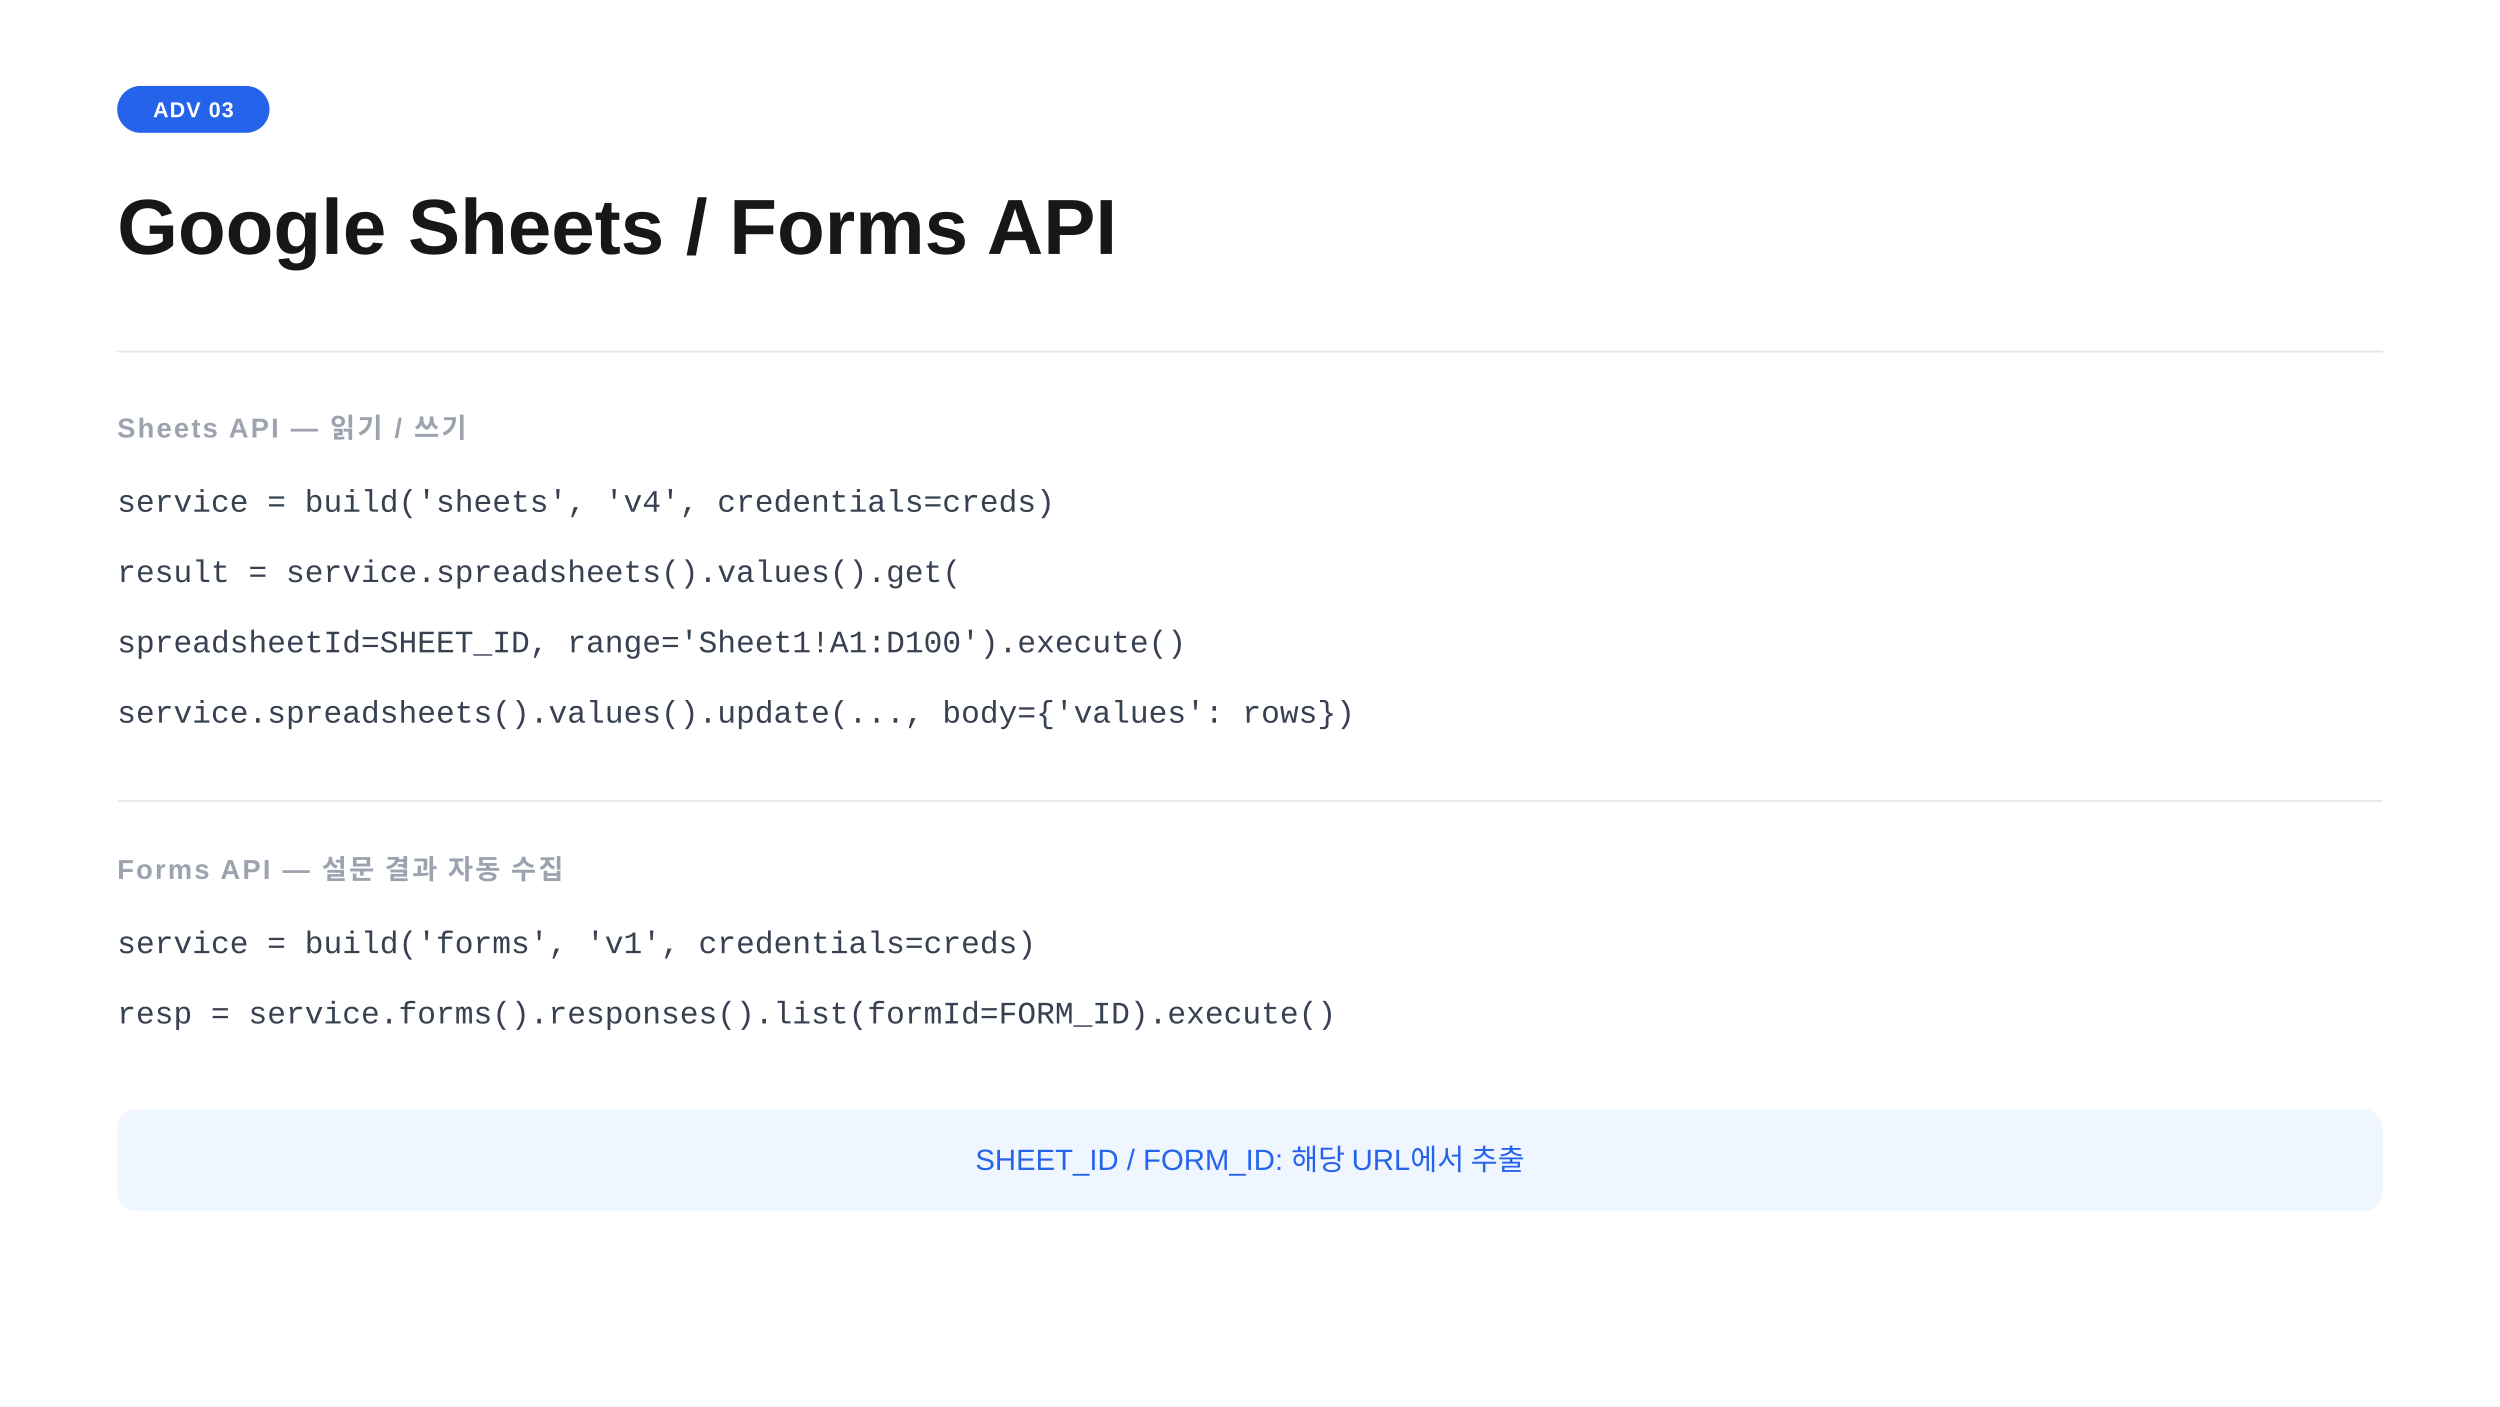
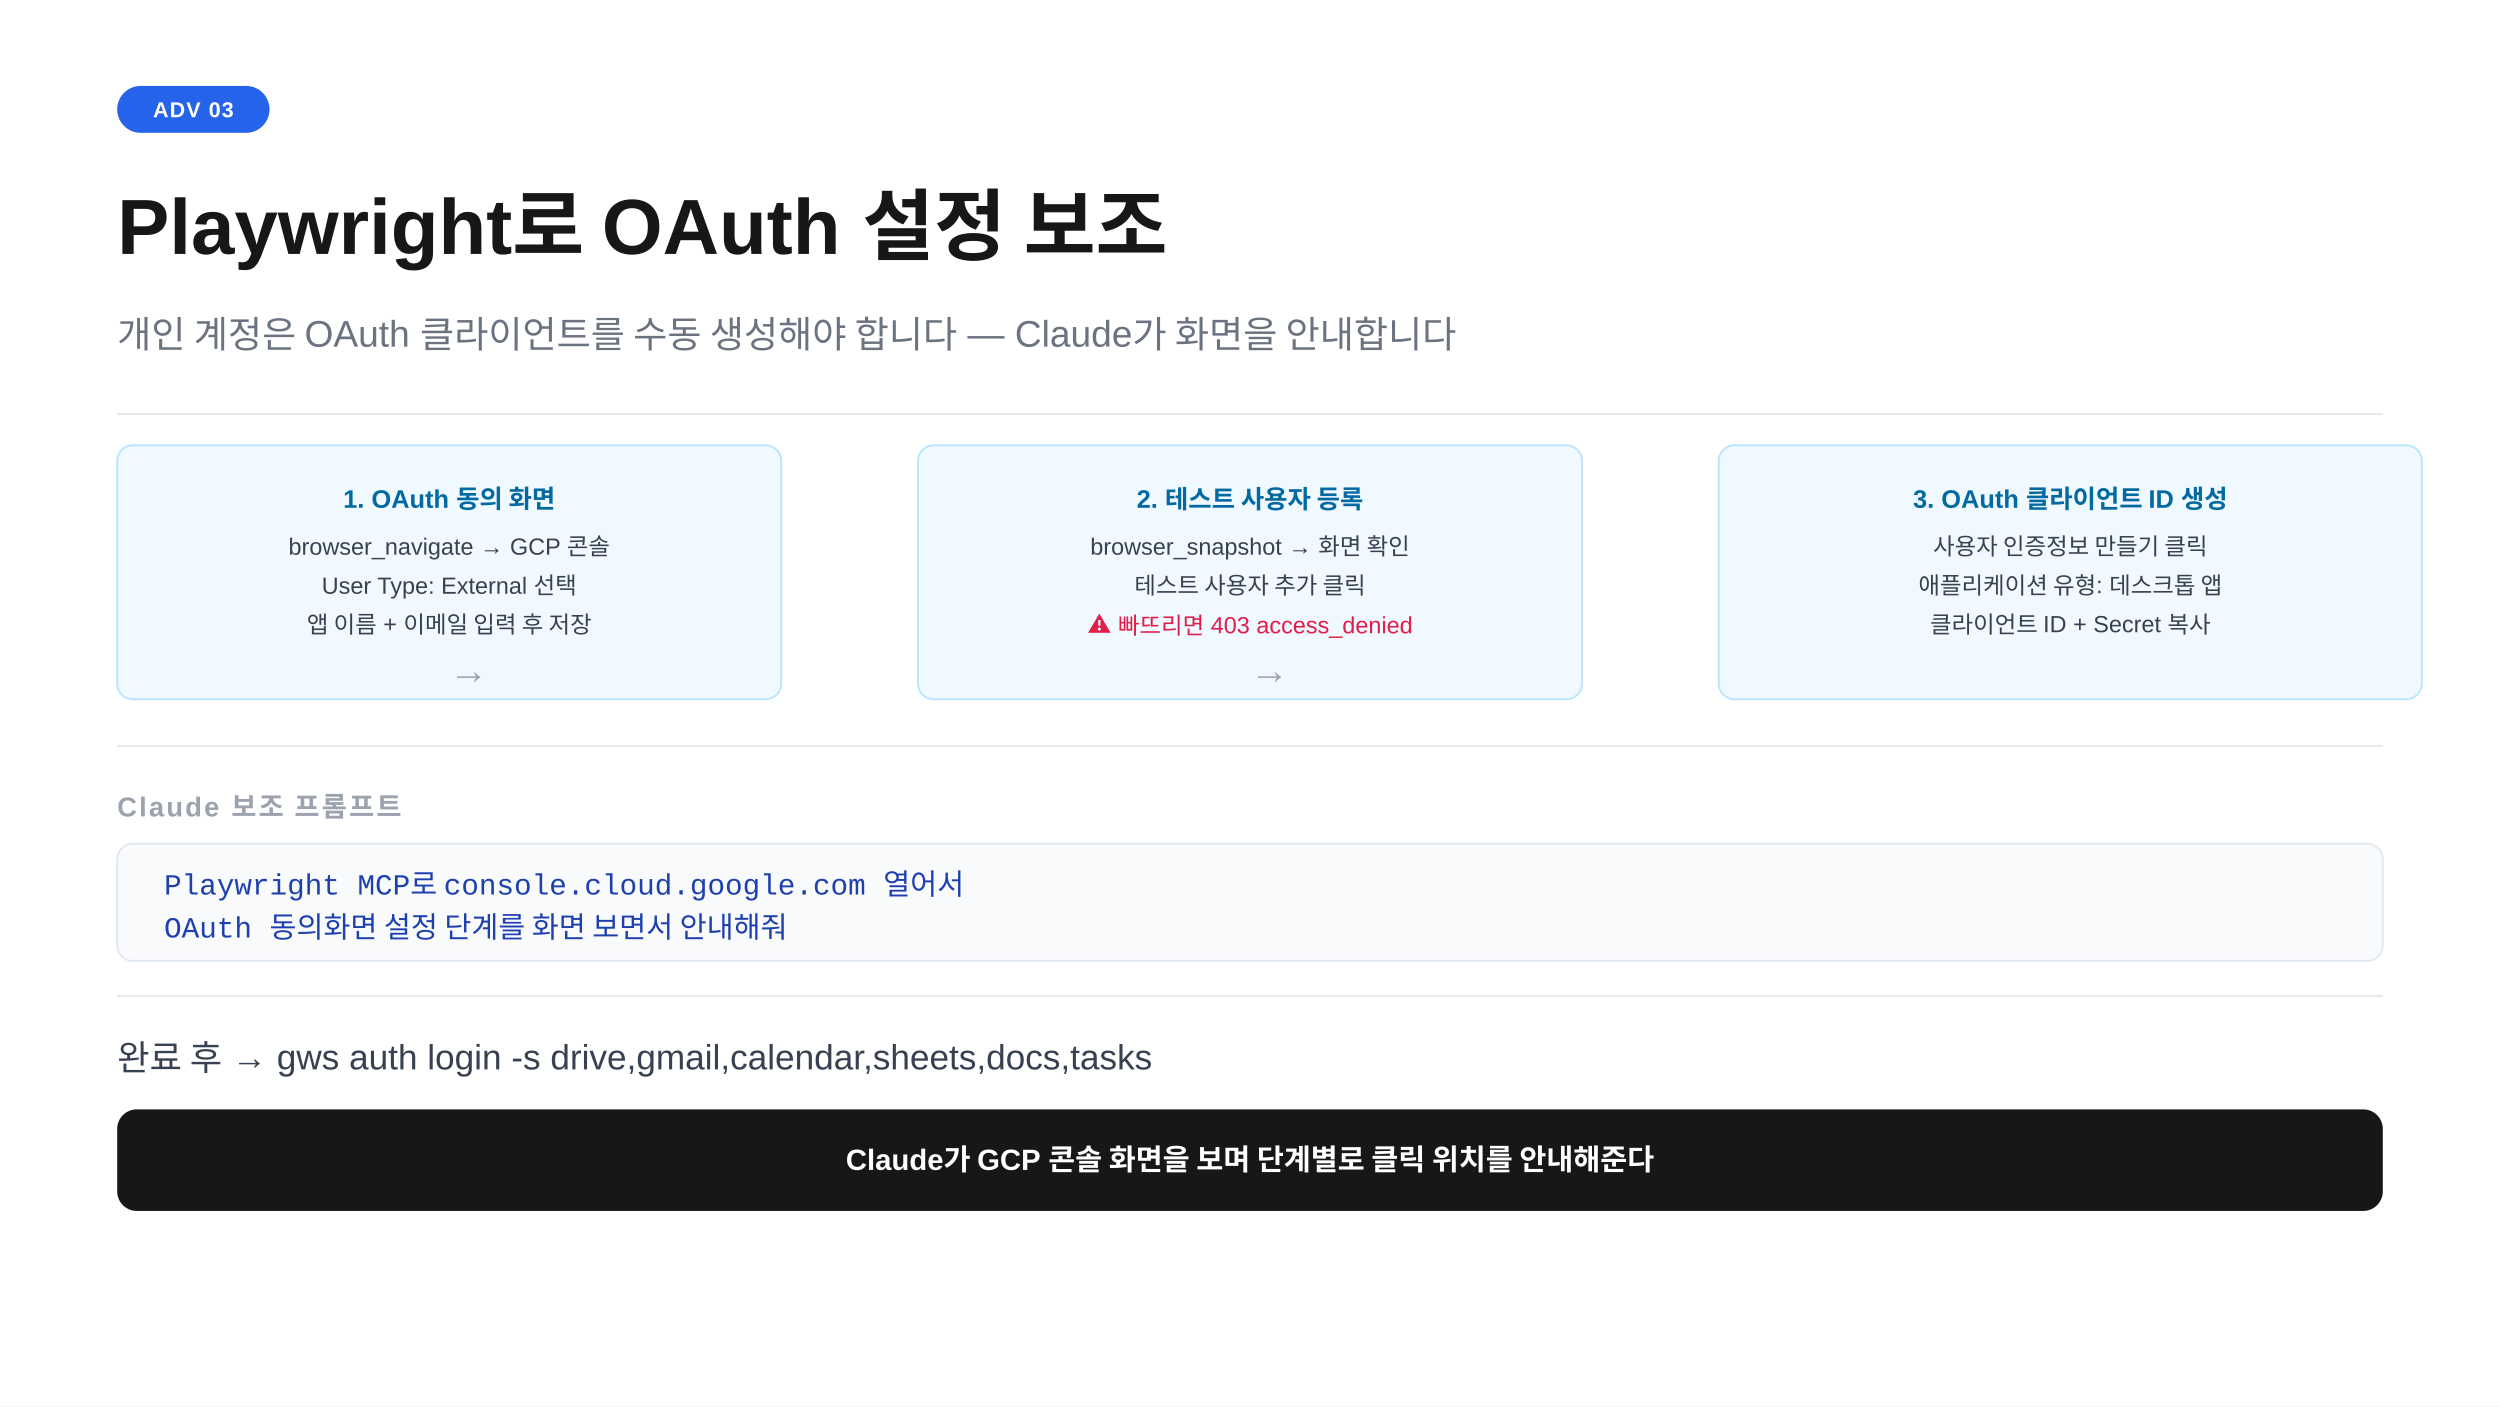
<svg xmlns="http://www.w3.org/2000/svg" width="1280" height="720" viewBox="0 0 1280 720">
  <rect width="1280" height="720" fill="#ffffff" />
  <rect x="60" y="44" width="78" height="24" rx="12" fill="#2563eb" />
  <text x="99" y="60" text-anchor="middle" font-family="-apple-system,BlinkMacSystemFont,'Segoe UI',Arial,sans-serif" font-size="11" font-weight="700" fill="#ffffff" letter-spacing="0.05em">ADV 03</text>
-   <text x="60" y="130" font-family="-apple-system,BlinkMacSystemFont,'Segoe UI',Arial,sans-serif" font-size="40" font-weight="700" fill="#171717">Google Sheets  /  Forms API</text>
-   <line x1="60" y1="180" x2="1220" y2="180" stroke="#e5e7eb" stroke-width="1" />
-   <text x="60" y="224" font-family="-apple-system,BlinkMacSystemFont,'Segoe UI',Arial,sans-serif" font-size="14" font-weight="600" fill="#9ca3af" letter-spacing="0.08em">Sheets API — 읽기 / 쓰기</text>
-   <text x="60" y="262" font-family="'Courier New',Courier,monospace" font-size="16" fill="#374151">service = build('sheets', 'v4', credentials=creds)</text>
-   <text x="60" y="298" font-family="'Courier New',Courier,monospace" font-size="16" fill="#374151">result = service.spreadsheets().values().get(</text>
-   <text x="60" y="334" font-family="'Courier New',Courier,monospace" font-size="16" fill="#374151">    spreadsheetId=SHEET_ID, range='Sheet1!A1:D100').execute()</text>
-   <text x="60" y="370" font-family="'Courier New',Courier,monospace" font-size="16" fill="#374151">service.spreadsheets().values().update(..., body={'values': rows})</text>
-   <line x1="60" y1="410" x2="1220" y2="410" stroke="#e5e7eb" stroke-width="1" />
-   <text x="60" y="450" font-family="-apple-system,BlinkMacSystemFont,'Segoe UI',Arial,sans-serif" font-size="14" font-weight="600" fill="#9ca3af" letter-spacing="0.08em">Forms API — 설문 결과 자동 수집</text>
-   <text x="60" y="488" font-family="'Courier New',Courier,monospace" font-size="16" fill="#374151">service = build('forms', 'v1', credentials=creds)</text>
-   <text x="60" y="524" font-family="'Courier New',Courier,monospace" font-size="16" fill="#374151">resp = service.forms().responses().list(formId=FORM_ID).execute()</text>
-   <rect x="60" y="568" width="1160" height="52" rx="10" fill="#eff6ff" />
-   <text x="640" y="599" text-anchor="middle" font-family="-apple-system,BlinkMacSystemFont,'Segoe UI',Arial,sans-serif" font-size="15" fill="#2563eb">SHEET_ID / FORM_ID: 해당 URL에서 추출</text>
+   <text x="60" y="130" font-family="-apple-system,BlinkMacSystemFont,'Segoe UI',Arial,sans-serif" font-size="40" font-weight="700" fill="#171717">Playwright로 OAuth 설정 보조</text>
+   <text x="60" y="178" font-family="-apple-system,BlinkMacSystemFont,'Segoe UI',Arial,sans-serif" font-size="19" fill="#6b7280">개인 계정은 OAuth 클라이언트를 수동 생성해야 합니다 — Claude가 화면을 안내합니다</text>
+   <line x1="60" y1="212" x2="1220" y2="212" stroke="#e5e7eb" stroke-width="1" />
+   <rect x="60" y="228" width="340" height="130" rx="8" fill="#f0f9ff" stroke="#bae6fd" stroke-width="1" />
+   <text x="230" y="260" text-anchor="middle" font-family="-apple-system,BlinkMacSystemFont,'Segoe UI',Arial,sans-serif" font-size="13" font-weight="700" fill="#0369a1">1. OAuth 동의 화면</text>
+   <text x="230" y="284" text-anchor="middle" font-family="-apple-system,BlinkMacSystemFont,'Segoe UI',Arial,sans-serif" font-size="12" fill="#374151">browser_navigate → GCP 콘솔</text>
+   <text x="230" y="304" text-anchor="middle" font-family="-apple-system,BlinkMacSystemFont,'Segoe UI',Arial,sans-serif" font-size="12" fill="#374151">User Type: External 선택</text>
+   <text x="230" y="324" text-anchor="middle" font-family="-apple-system,BlinkMacSystemFont,'Segoe UI',Arial,sans-serif" font-size="12" fill="#374151">앱 이름 + 이메일 입력 후 저장</text>
+   <text x="240" y="350" text-anchor="middle" font-family="-apple-system,BlinkMacSystemFont,'Segoe UI',Arial,sans-serif" font-size="20" fill="#9ca3af">→</text>
+   <rect x="470" y="228" width="340" height="130" rx="8" fill="#f0f9ff" stroke="#bae6fd" stroke-width="1" />
+   <text x="640" y="260" text-anchor="middle" font-family="-apple-system,BlinkMacSystemFont,'Segoe UI',Arial,sans-serif" font-size="13" font-weight="700" fill="#0369a1">2. 테스트 사용자 등록</text>
+   <text x="640" y="284" text-anchor="middle" font-family="-apple-system,BlinkMacSystemFont,'Segoe UI',Arial,sans-serif" font-size="12" fill="#374151">browser_snapshot → 화면 확인</text>
+   <text x="640" y="304" text-anchor="middle" font-family="-apple-system,BlinkMacSystemFont,'Segoe UI',Arial,sans-serif" font-size="12" fill="#374151">테스트 사용자 추가 클릭</text>
+   <text x="640" y="324" text-anchor="middle" font-family="-apple-system,BlinkMacSystemFont,'Segoe UI',Arial,sans-serif" font-size="12" fill="#e11d48">⚠ 빠뜨리면 403 access_denied</text>
+   <text x="650" y="350" text-anchor="middle" font-family="-apple-system,BlinkMacSystemFont,'Segoe UI',Arial,sans-serif" font-size="20" fill="#9ca3af">→</text>
+   <rect x="880" y="228" width="360" height="130" rx="8" fill="#f0f9ff" stroke="#bae6fd" stroke-width="1" />
+   <text x="1060" y="260" text-anchor="middle" font-family="-apple-system,BlinkMacSystemFont,'Segoe UI',Arial,sans-serif" font-size="13" font-weight="700" fill="#0369a1">3. OAuth 클라이언트 ID 생성</text>
+   <text x="1060" y="284" text-anchor="middle" font-family="-apple-system,BlinkMacSystemFont,'Segoe UI',Arial,sans-serif" font-size="12" fill="#374151">사용자 인증정보 만들기 클릭</text>
+   <text x="1060" y="304" text-anchor="middle" font-family="-apple-system,BlinkMacSystemFont,'Segoe UI',Arial,sans-serif" font-size="12" fill="#374151">애플리케이션 유형: 데스크톱 앱</text>
+   <text x="1060" y="324" text-anchor="middle" font-family="-apple-system,BlinkMacSystemFont,'Segoe UI',Arial,sans-serif" font-size="12" fill="#374151">클라이언트 ID + Secret 복사</text>
+   <line x1="60" y1="382" x2="1220" y2="382" stroke="#e5e7eb" stroke-width="1" />
+   <text x="60" y="418" font-family="-apple-system,BlinkMacSystemFont,'Segoe UI',Arial,sans-serif" font-size="14" font-weight="600" fill="#9ca3af" letter-spacing="0.08em">Claude 보조 프롬프트</text>
+   <rect x="60" y="432" width="1160" height="60" rx="8" fill="#f8fafc" stroke="#e2e8f0" stroke-width="1" />
+   <text x="84" y="458" font-family="'Courier New',Courier,monospace" font-size="15" fill="#1e40af">Playwright MCP로 console.cloud.google.com 열어서</text>
+   <text x="84" y="480" font-family="'Courier New',Courier,monospace" font-size="15" fill="#1e40af">OAuth 동의화면 설정 단계를 화면 보면서 안내해줘</text>
+   <line x1="60" y1="510" x2="1220" y2="510" stroke="#e5e7eb" stroke-width="1" />
+   <text x="60" y="548" font-family="-apple-system,BlinkMacSystemFont,'Segoe UI',Arial,sans-serif" font-size="18" fill="#374151">완료 후 → gws auth login -s drive,gmail,calendar,sheets,docs,tasks</text>
+   <rect x="60" y="568" width="1160" height="52" rx="10" fill="#171717" />
+   <text x="640" y="599" text-anchor="middle" font-family="-apple-system,BlinkMacSystemFont,'Segoe UI',Arial,sans-serif" font-size="15" font-weight="600" fill="#ffffff">Claude가 GCP 콘솔 화면을 보며 단계별로 클릭 위치를 안내해준다</text>
</svg>
